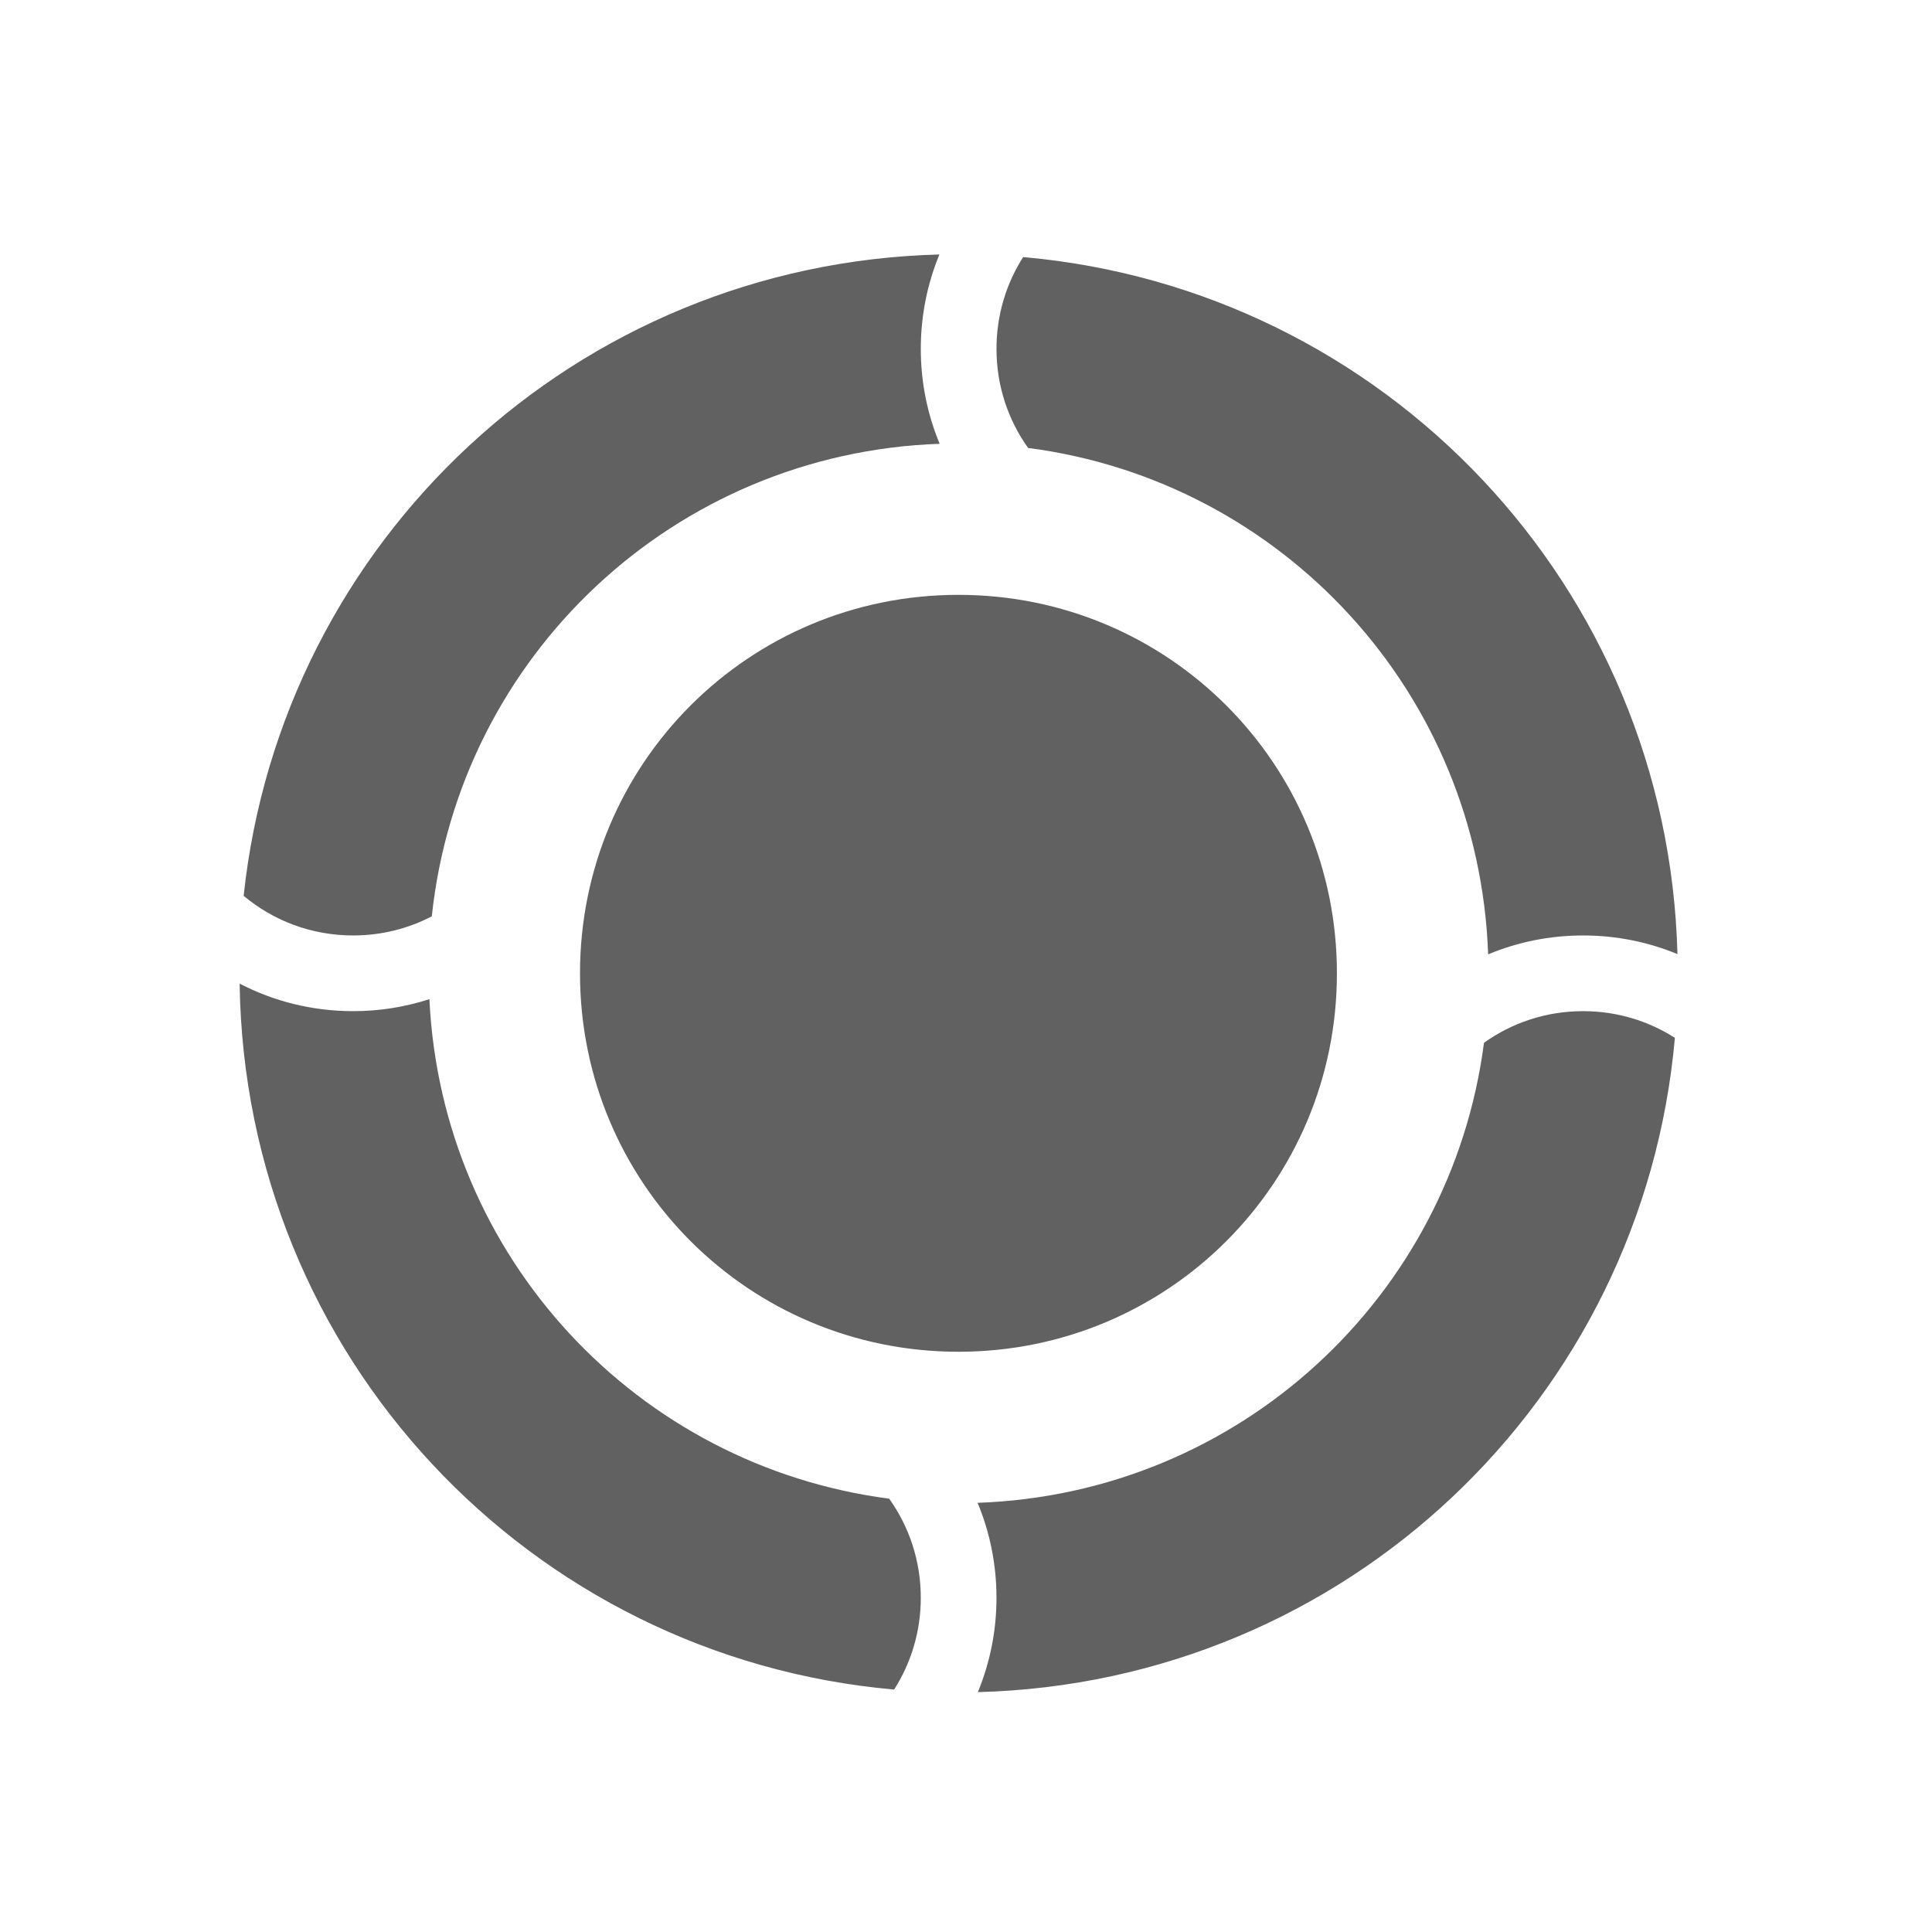
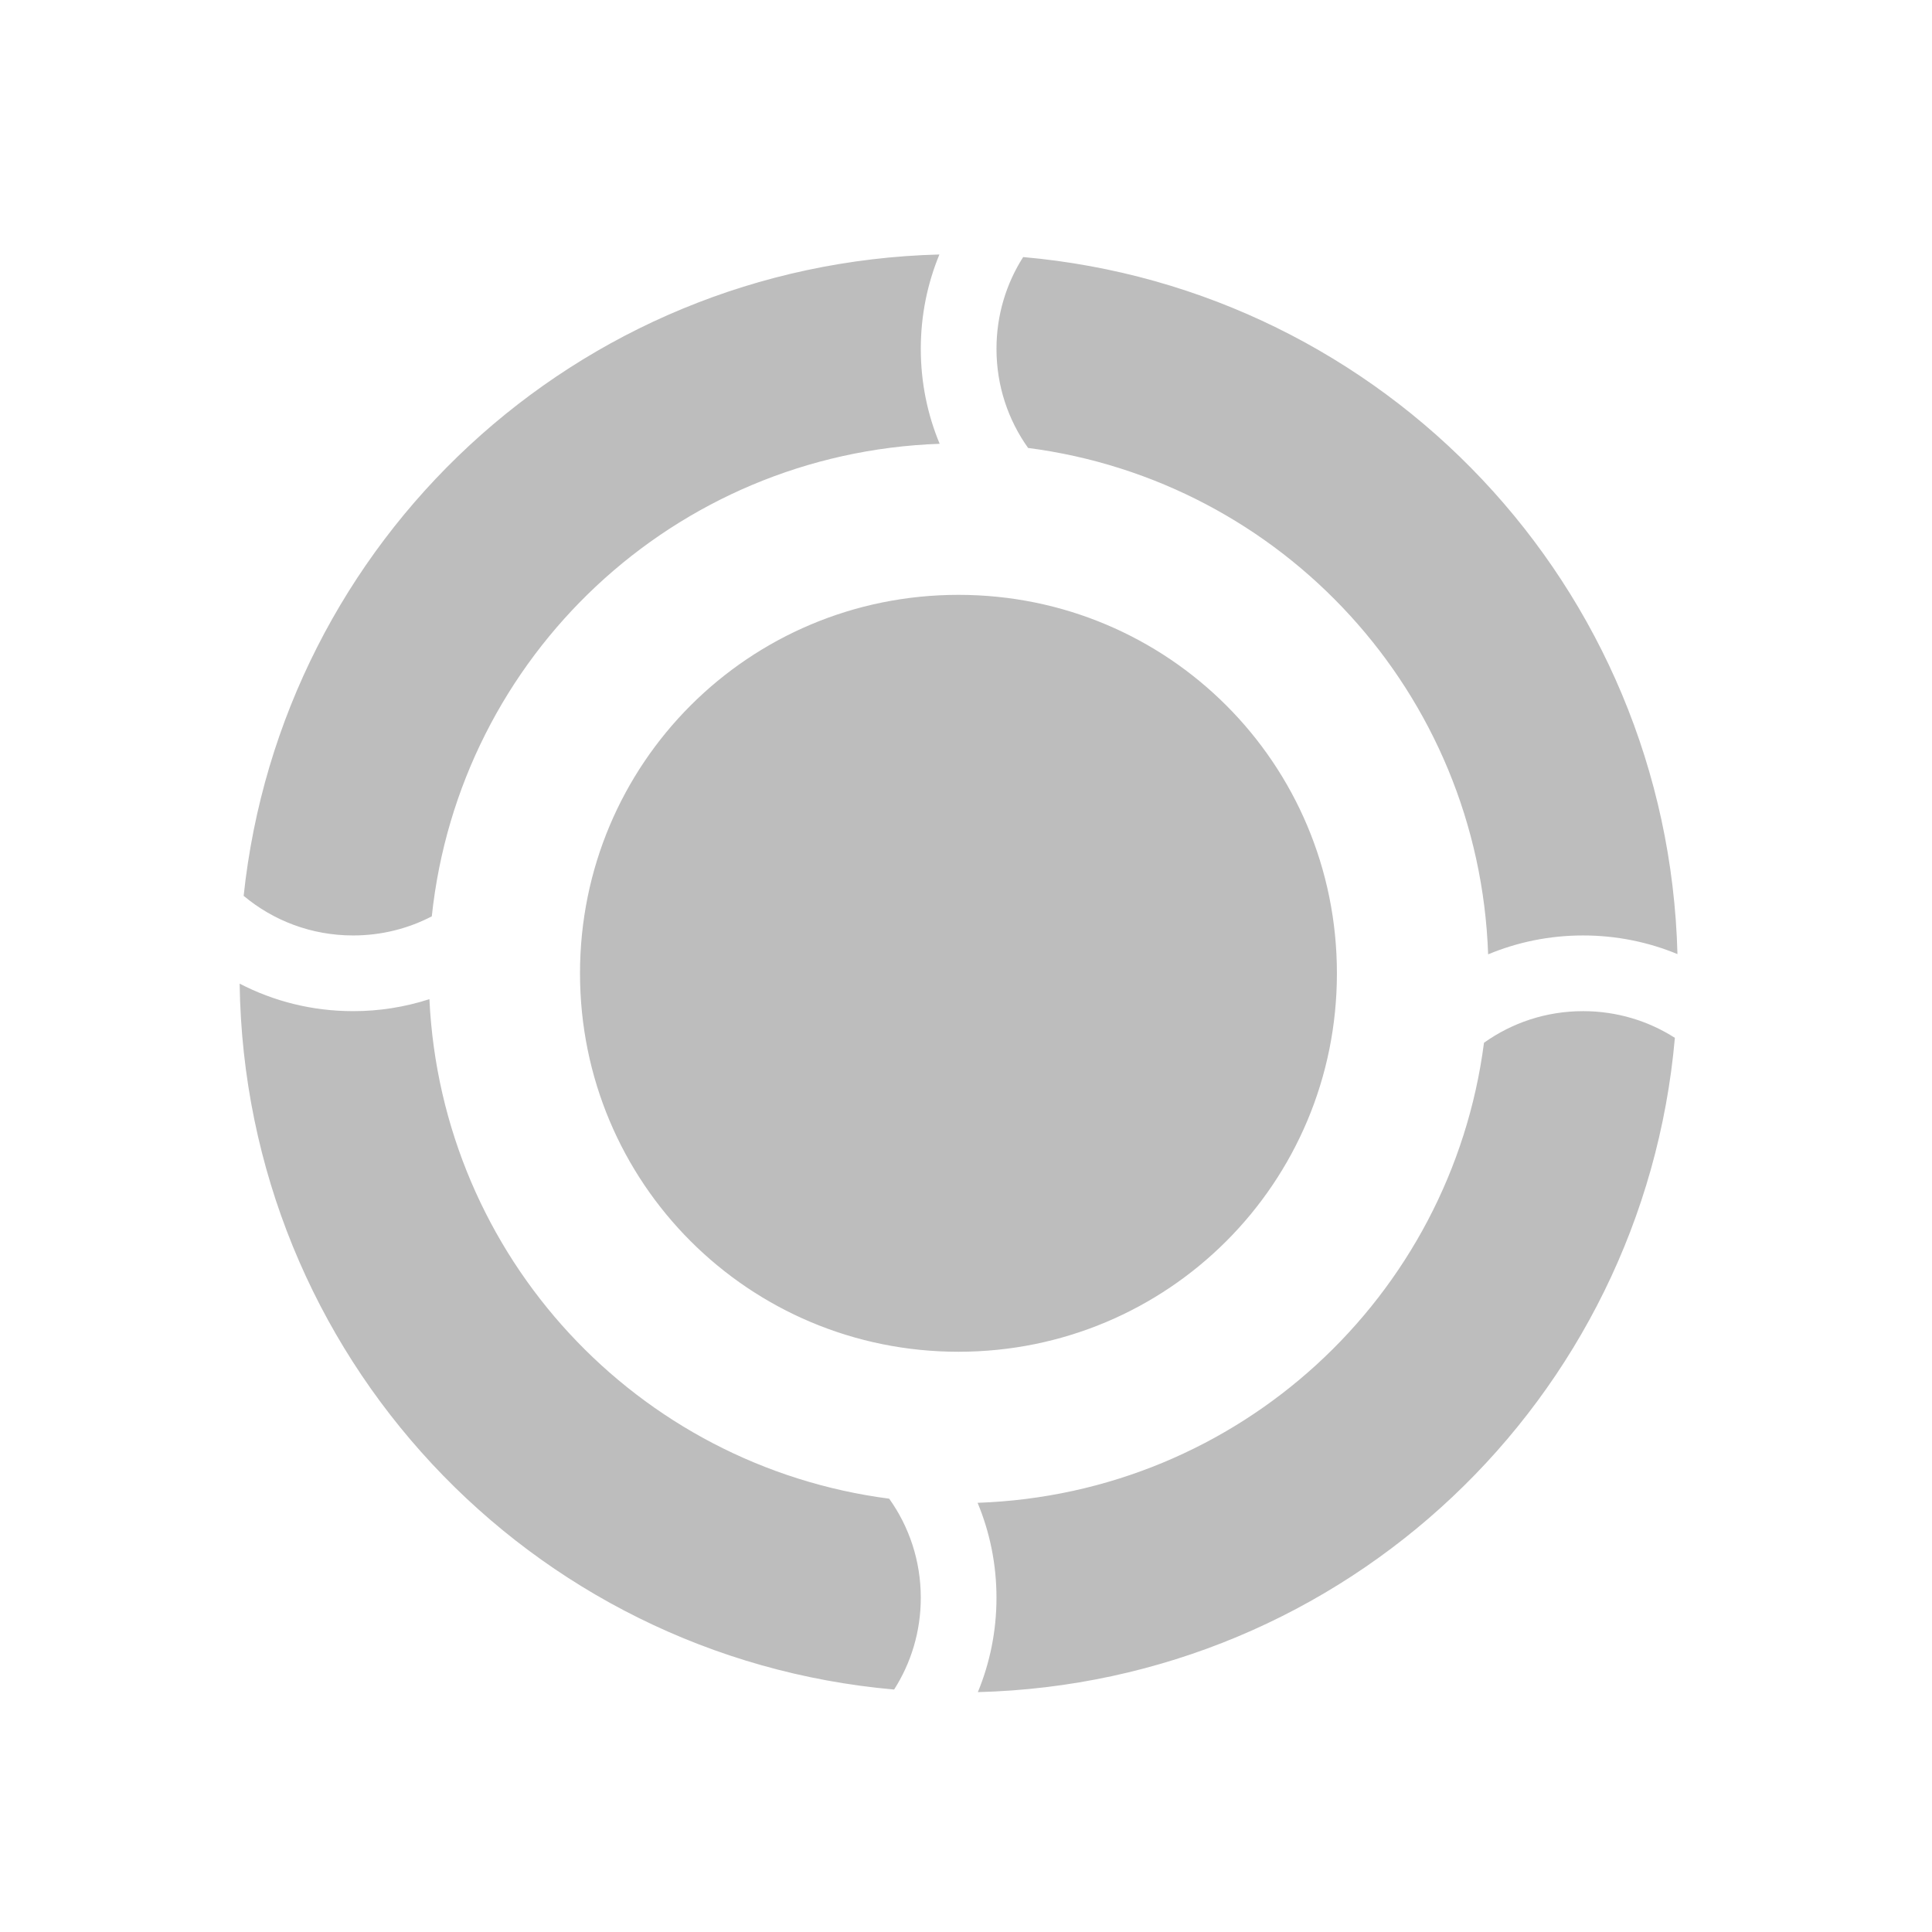
<svg xmlns="http://www.w3.org/2000/svg" width="512pt" height="512pt" viewBox="0 0 512 512">
-   <path d="M248.953 67.441c-96.3 2.504-174.379 75.774-184.383 169.965 7.836 6.559 17.942 10.5 29.004 10.5 7.535 0 14.625-1.828 20.856-5.066 7.312-69.004 64.207-122.778 134.59-125.23-3.223-7.735-5-16.231-5-25.16 0-8.872 1.753-17.313 4.933-25.009zm22.195.684c-4.476 7.012-7.07 15.352-7.07 24.324 0 9.813 3.102 18.871 8.379 26.262 67.402 8.75 119.5 64.945 121.914 134.2 7.738-3.224 16.234-5.005 25.164-5.005 8.871 0 17.313 1.758 25.008 4.938-2.531-97.469-77.559-176.27-173.395-184.719zM254 157.641c-55.563 0-100.293 44.73-100.293 100.297 0 55.562 44.73 100.292 100.293 100.292 55.566 0 100.297-44.73 100.297-100.293 0-55.566-44.73-100.296-100.297-100.296zM63.508 260.676c1.375 98.554 76.832 178.558 173.441 187.07 4.477-7.008 7.07-15.351 7.07-24.32 0-9.813-3.101-18.875-8.378-26.262-66.813-8.676-118.586-63.96-121.844-132.375a65.442 65.442 0 0 1-20.223 3.176c-10.86 0-21.082-2.63-30.066-7.29zm356.027 7.289c-9.812 0-18.87 3.101-26.262 8.379-8.75 67.406-64.945 119.504-134.199 121.918 3.223 7.738 5.004 16.234 5.004 25.164 0 8.867-1.758 17.312-4.937 25.004 97.468-2.532 176.27-77.555 184.718-173.39-7.011-4.481-15.351-7.075-24.324-7.075zm0 0" fill="#616161" />
+   <path d="M248.953 67.441c-96.3 2.504-174.379 75.774-184.383 169.965 7.836 6.559 17.942 10.5 29.004 10.5 7.535 0 14.625-1.828 20.856-5.066 7.312-69.004 64.207-122.778 134.59-125.23-3.223-7.735-5-16.231-5-25.16 0-8.872 1.753-17.313 4.933-25.009zm22.195.684c-4.476 7.012-7.07 15.352-7.07 24.324 0 9.813 3.102 18.871 8.379 26.262 67.402 8.75 119.5 64.945 121.914 134.2 7.738-3.224 16.234-5.005 25.164-5.005 8.871 0 17.313 1.758 25.008 4.938-2.531-97.469-77.559-176.27-173.395-184.719zM254 157.641c-55.563 0-100.293 44.73-100.293 100.297 0 55.562 44.73 100.292 100.293 100.292 55.566 0 100.297-44.73 100.297-100.293 0-55.566-44.73-100.296-100.297-100.296zM63.508 260.676c1.375 98.554 76.832 178.558 173.441 187.07 4.477-7.008 7.07-15.351 7.07-24.32 0-9.813-3.101-18.875-8.378-26.262-66.813-8.676-118.586-63.96-121.844-132.375a65.442 65.442 0 0 1-20.223 3.176c-10.86 0-21.082-2.63-30.066-7.29zm356.027 7.289c-9.812 0-18.87 3.101-26.262 8.379-8.75 67.406-64.945 119.504-134.199 121.918 3.223 7.738 5.004 16.234 5.004 25.164 0 8.867-1.758 17.312-4.937 25.004 97.468-2.532 176.27-77.555 184.718-173.39-7.011-4.481-15.351-7.075-24.324-7.075zm0 0" fill="#bdbdbd" />
</svg>
